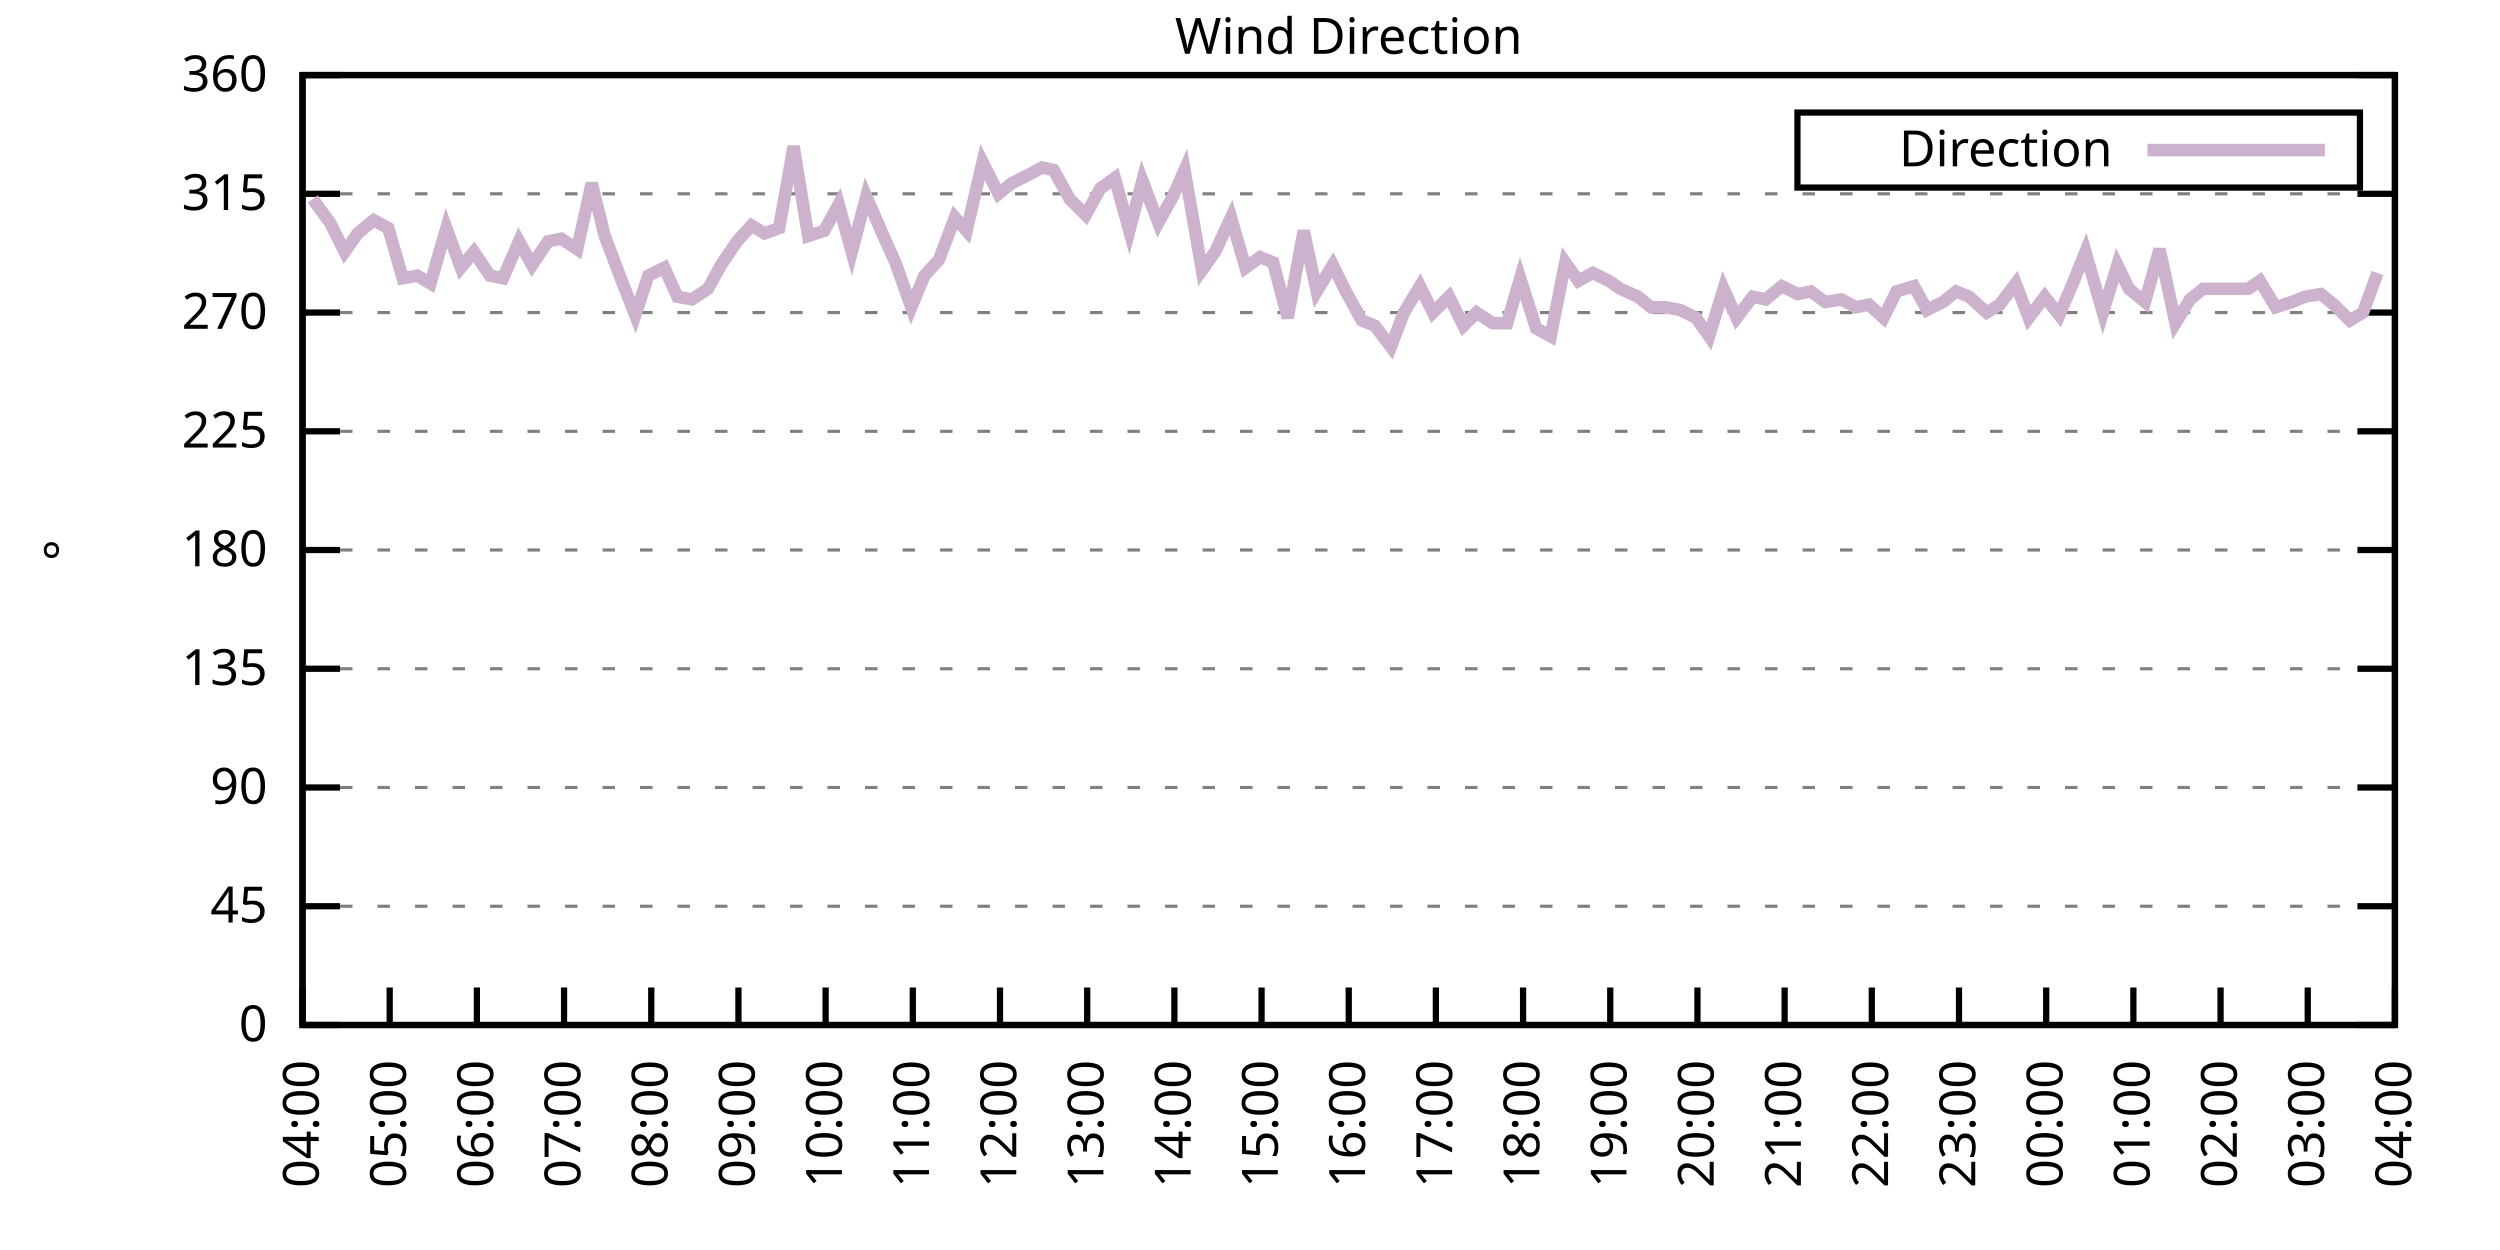
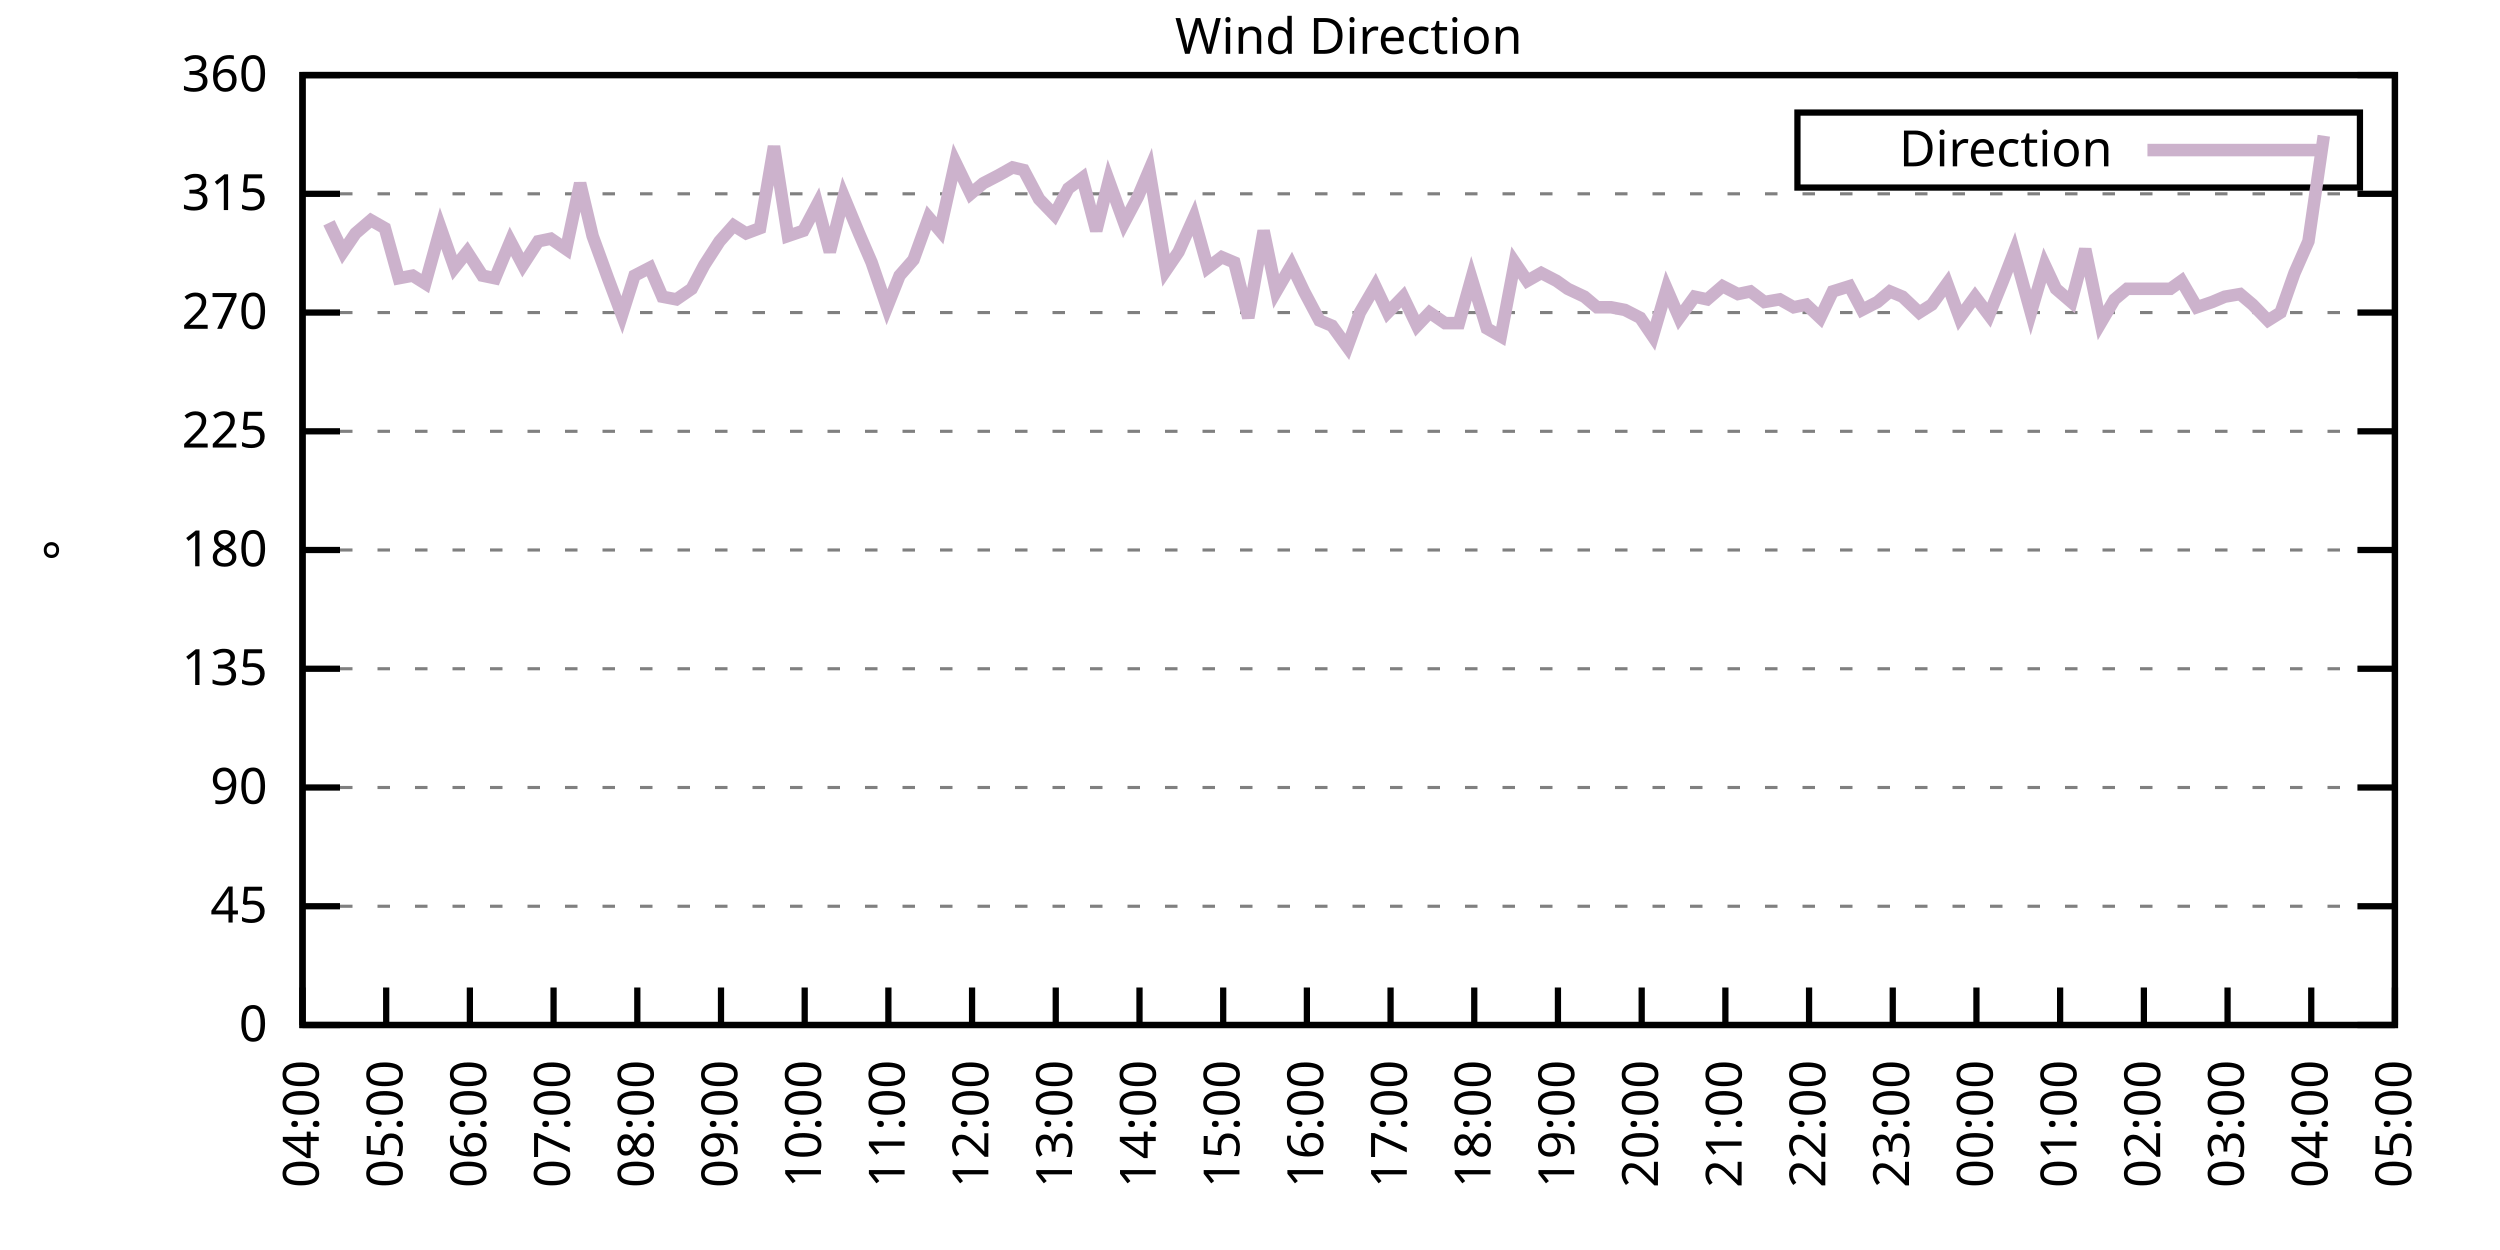
<svg xmlns="http://www.w3.org/2000/svg" xmlns:xlink="http://www.w3.org/1999/xlink" width="400" height="200" viewBox="0 0 400 200">
  <g id="gnuplot_canvas">
    <rect x="0" y="0" width="400" height="200" fill="none" />
    <defs>
      <circle id="gpDot" r="0.5" stroke-width="0.5" stroke="currentColor" />
      <path id="gpPt0" stroke-width="0.333" stroke="currentColor" d="M-1,0 h2 M0,-1 v2" />
      <path id="gpPt1" stroke-width="0.333" stroke="currentColor" d="M-1,-1 L1,1 M1,-1 L-1,1" />
      <path id="gpPt2" stroke-width="0.333" stroke="currentColor" d="M-1,0 L1,0 M0,-1 L0,1 M-1,-1 L1,1 M-1,1 L1,-1" />
      <rect id="gpPt3" stroke-width="0.333" stroke="currentColor" x="-1" y="-1" width="2" height="2" />
      <rect id="gpPt4" stroke-width="0.333" stroke="currentColor" fill="currentColor" x="-1" y="-1" width="2" height="2" />
      <circle id="gpPt5" stroke-width="0.333" stroke="currentColor" cx="0" cy="0" r="1" />
      <use xlink:href="#gpPt5" id="gpPt6" fill="currentColor" stroke="none" />
      <path id="gpPt7" stroke-width="0.333" stroke="currentColor" d="M0,-1.33 L-1.33,0.67 L1.33,0.67 z" />
      <use xlink:href="#gpPt7" id="gpPt8" fill="currentColor" stroke="none" />
      <use xlink:href="#gpPt7" id="gpPt9" stroke="currentColor" transform="rotate(180)" />
      <use xlink:href="#gpPt9" id="gpPt10" fill="currentColor" stroke="none" />
      <use xlink:href="#gpPt3" id="gpPt11" stroke="currentColor" transform="rotate(45)" />
      <use xlink:href="#gpPt11" id="gpPt12" fill="currentColor" stroke="none" />
      <path id="gpPt13" stroke-width="0.333" stroke="currentColor" d="M0,1.330 L1.265,0.411 L0.782,-1.067 L-0.782,-1.076 L-1.265,0.411 z" />
      <use xlink:href="#gpPt13" id="gpPt14" fill="currentColor" stroke="none" />
      <filter id="textbox" filterUnits="objectBoundingBox" x="0" y="0" height="1" width="1">
        <feFlood flood-color="white" flood-opacity="1" result="bgnd" />
        <feComposite in="SourceGraphic" in2="bgnd" operator="atop" />
      </filter>
      <filter id="greybox" filterUnits="objectBoundingBox" x="0" y="0" height="1" width="1">
        <feFlood flood-color="lightgrey" flood-opacity="1" result="grey" />
        <feComposite in="SourceGraphic" in2="grey" operator="atop" />
      </filter>
    </defs>
    <g fill="none" color="white" stroke="currentColor" stroke-width="1.00" stroke-linecap="butt" stroke-linejoin="miter">
</g>
    <g fill="none" color="black" stroke="currentColor" stroke-width="1.00" stroke-linecap="butt" stroke-linejoin="miter">
      <g stroke="none" shape-rendering="crispEdges">
        <polygon fill="rgb(255, 255, 255)" points="48.40,164.00 383.18,164.00 383.18,12.02 48.40,12.02 " />
      </g>
    </g>
    <g fill="none" color="black" stroke="currentColor" stroke-width="1.00" stroke-linecap="butt" stroke-linejoin="miter">
</g>
    <g fill="none" color="black" stroke="black" stroke-width="0.50" stroke-linecap="butt" stroke-linejoin="miter">
</g>
    <g fill="none" color="gray" stroke="currentColor" stroke-width="0.50" stroke-linecap="butt" stroke-linejoin="miter">
      <path stroke="gray" stroke-dasharray="2,4" class="gridline" d="M48.40,164.00 L383.19,164.00  " />
    </g>
    <g fill="none" color="gray" stroke="gray" stroke-width="1.00" stroke-linecap="butt" stroke-linejoin="miter">
</g>
    <g fill="none" color="black" stroke="currentColor" stroke-width="1.00" stroke-linecap="butt" stroke-linejoin="miter">
      <path stroke="black" d="M48.40,164.00 L54.40,164.00 M383.19,164.00 L377.19,164.00  " />
      <g transform="translate(42.80,166.60)" stroke="none" fill="black" font-family="Sans" font-size="8.00" text-anchor="end">
        <text>
          <tspan font-family="Sans"> 0</tspan>
        </text>
      </g>
    </g>
    <g fill="none" color="black" stroke="currentColor" stroke-width="1.00" stroke-linecap="butt" stroke-linejoin="miter">
</g>
    <g fill="none" color="black" stroke="black" stroke-width="0.50" stroke-linecap="butt" stroke-linejoin="miter">
</g>
    <g fill="none" color="gray" stroke="currentColor" stroke-width="0.50" stroke-linecap="butt" stroke-linejoin="miter">
      <path stroke="gray" stroke-dasharray="2,4" class="gridline" d="M48.40,145.00 L383.19,145.00  " />
    </g>
    <g fill="none" color="gray" stroke="gray" stroke-width="1.00" stroke-linecap="butt" stroke-linejoin="miter">
</g>
    <g fill="none" color="black" stroke="currentColor" stroke-width="1.00" stroke-linecap="butt" stroke-linejoin="miter">
      <path stroke="black" d="M48.40,145.00 L54.40,145.00 M383.19,145.00 L377.19,145.00  " />
      <g transform="translate(42.80,147.60)" stroke="none" fill="black" font-family="Sans" font-size="8.00" text-anchor="end">
        <text>
          <tspan font-family="Sans"> 45</tspan>
        </text>
      </g>
    </g>
    <g fill="none" color="black" stroke="currentColor" stroke-width="1.00" stroke-linecap="butt" stroke-linejoin="miter">
</g>
    <g fill="none" color="black" stroke="black" stroke-width="0.50" stroke-linecap="butt" stroke-linejoin="miter">
</g>
    <g fill="none" color="gray" stroke="currentColor" stroke-width="0.50" stroke-linecap="butt" stroke-linejoin="miter">
      <path stroke="gray" stroke-dasharray="2,4" class="gridline" d="M48.40,126.00 L383.19,126.00  " />
    </g>
    <g fill="none" color="gray" stroke="gray" stroke-width="1.00" stroke-linecap="butt" stroke-linejoin="miter">
</g>
    <g fill="none" color="black" stroke="currentColor" stroke-width="1.00" stroke-linecap="butt" stroke-linejoin="miter">
      <path stroke="black" d="M48.40,126.00 L54.40,126.00 M383.19,126.00 L377.19,126.00  " />
      <g transform="translate(42.80,128.60)" stroke="none" fill="black" font-family="Sans" font-size="8.00" text-anchor="end">
        <text>
          <tspan font-family="Sans"> 90</tspan>
        </text>
      </g>
    </g>
    <g fill="none" color="black" stroke="currentColor" stroke-width="1.00" stroke-linecap="butt" stroke-linejoin="miter">
</g>
    <g fill="none" color="black" stroke="black" stroke-width="0.50" stroke-linecap="butt" stroke-linejoin="miter">
</g>
    <g fill="none" color="gray" stroke="currentColor" stroke-width="0.50" stroke-linecap="butt" stroke-linejoin="miter">
      <path stroke="gray" stroke-dasharray="2,4" class="gridline" d="M48.40,107.00 L383.19,107.00  " />
    </g>
    <g fill="none" color="gray" stroke="gray" stroke-width="1.00" stroke-linecap="butt" stroke-linejoin="miter">
</g>
    <g fill="none" color="black" stroke="currentColor" stroke-width="1.00" stroke-linecap="butt" stroke-linejoin="miter">
      <path stroke="black" d="M48.40,107.00 L54.40,107.00 M383.19,107.00 L377.19,107.00  " />
      <g transform="translate(42.80,109.60)" stroke="none" fill="black" font-family="Sans" font-size="8.00" text-anchor="end">
        <text>
          <tspan font-family="Sans"> 135</tspan>
        </text>
      </g>
    </g>
    <g fill="none" color="black" stroke="currentColor" stroke-width="1.00" stroke-linecap="butt" stroke-linejoin="miter">
</g>
    <g fill="none" color="black" stroke="black" stroke-width="0.50" stroke-linecap="butt" stroke-linejoin="miter">
</g>
    <g fill="none" color="gray" stroke="currentColor" stroke-width="0.50" stroke-linecap="butt" stroke-linejoin="miter">
      <path stroke="gray" stroke-dasharray="2,4" class="gridline" d="M48.40,88.00 L383.19,88.00  " />
    </g>
    <g fill="none" color="gray" stroke="gray" stroke-width="1.00" stroke-linecap="butt" stroke-linejoin="miter">
</g>
    <g fill="none" color="black" stroke="currentColor" stroke-width="1.00" stroke-linecap="butt" stroke-linejoin="miter">
      <path stroke="black" d="M48.40,88.00 L54.40,88.00 M383.19,88.00 L377.19,88.00  " />
      <g transform="translate(42.80,90.60)" stroke="none" fill="black" font-family="Sans" font-size="8.00" text-anchor="end">
        <text>
          <tspan font-family="Sans"> 180</tspan>
        </text>
      </g>
    </g>
    <g fill="none" color="black" stroke="currentColor" stroke-width="1.00" stroke-linecap="butt" stroke-linejoin="miter">
</g>
    <g fill="none" color="black" stroke="black" stroke-width="0.50" stroke-linecap="butt" stroke-linejoin="miter">
</g>
    <g fill="none" color="gray" stroke="currentColor" stroke-width="0.50" stroke-linecap="butt" stroke-linejoin="miter">
      <path stroke="gray" stroke-dasharray="2,4" class="gridline" d="M48.40,69.01 L383.19,69.01  " />
    </g>
    <g fill="none" color="gray" stroke="gray" stroke-width="1.00" stroke-linecap="butt" stroke-linejoin="miter">
</g>
    <g fill="none" color="black" stroke="currentColor" stroke-width="1.00" stroke-linecap="butt" stroke-linejoin="miter">
      <path stroke="black" d="M48.40,69.01 L54.40,69.01 M383.19,69.01 L377.19,69.01  " />
      <g transform="translate(42.80,71.61)" stroke="none" fill="black" font-family="Sans" font-size="8.00" text-anchor="end">
        <text>
          <tspan font-family="Sans"> 225</tspan>
        </text>
      </g>
    </g>
    <g fill="none" color="black" stroke="currentColor" stroke-width="1.00" stroke-linecap="butt" stroke-linejoin="miter">
</g>
    <g fill="none" color="black" stroke="black" stroke-width="0.50" stroke-linecap="butt" stroke-linejoin="miter">
</g>
    <g fill="none" color="gray" stroke="currentColor" stroke-width="0.50" stroke-linecap="butt" stroke-linejoin="miter">
      <path stroke="gray" stroke-dasharray="2,4" class="gridline" d="M48.40,50.01 L383.19,50.01  " />
    </g>
    <g fill="none" color="gray" stroke="gray" stroke-width="1.00" stroke-linecap="butt" stroke-linejoin="miter">
</g>
    <g fill="none" color="black" stroke="currentColor" stroke-width="1.00" stroke-linecap="butt" stroke-linejoin="miter">
      <path stroke="black" d="M48.40,50.01 L54.40,50.01 M383.19,50.01 L377.19,50.01  " />
      <g transform="translate(42.80,52.61)" stroke="none" fill="black" font-family="Sans" font-size="8.00" text-anchor="end">
        <text>
          <tspan font-family="Sans"> 270</tspan>
        </text>
      </g>
    </g>
    <g fill="none" color="black" stroke="currentColor" stroke-width="1.00" stroke-linecap="butt" stroke-linejoin="miter">
</g>
    <g fill="none" color="black" stroke="black" stroke-width="0.50" stroke-linecap="butt" stroke-linejoin="miter">
</g>
    <g fill="none" color="gray" stroke="currentColor" stroke-width="0.50" stroke-linecap="butt" stroke-linejoin="miter">
      <path stroke="gray" stroke-dasharray="2,4" class="gridline" d="M48.40,31.01 L383.19,31.01  " />
    </g>
    <g fill="none" color="gray" stroke="gray" stroke-width="1.00" stroke-linecap="butt" stroke-linejoin="miter">
</g>
    <g fill="none" color="black" stroke="currentColor" stroke-width="1.00" stroke-linecap="butt" stroke-linejoin="miter">
      <path stroke="black" d="M48.40,31.01 L54.40,31.01 M383.19,31.01 L377.19,31.01  " />
      <g transform="translate(42.80,33.61)" stroke="none" fill="black" font-family="Sans" font-size="8.00" text-anchor="end">
        <text>
          <tspan font-family="Sans"> 315</tspan>
        </text>
      </g>
    </g>
    <g fill="none" color="black" stroke="currentColor" stroke-width="1.00" stroke-linecap="butt" stroke-linejoin="miter">
</g>
    <g fill="none" color="black" stroke="black" stroke-width="0.50" stroke-linecap="butt" stroke-linejoin="miter">
</g>
    <g fill="none" color="gray" stroke="currentColor" stroke-width="0.50" stroke-linecap="butt" stroke-linejoin="miter">
      <path stroke="gray" stroke-dasharray="2,4" class="gridline" d="M48.40,12.01 L383.19,12.01  " />
    </g>
    <g fill="none" color="gray" stroke="gray" stroke-width="1.00" stroke-linecap="butt" stroke-linejoin="miter">
</g>
    <g fill="none" color="black" stroke="currentColor" stroke-width="1.00" stroke-linecap="butt" stroke-linejoin="miter">
      <path stroke="black" d="M48.40,12.01 L54.40,12.01 M383.19,12.01 L377.19,12.01  " />
      <g transform="translate(42.80,14.61)" stroke="none" fill="black" font-family="Sans" font-size="8.00" text-anchor="end">
        <text>
          <tspan font-family="Sans"> 360</tspan>
        </text>
      </g>
    </g>
    <g fill="none" color="black" stroke="currentColor" stroke-width="1.00" stroke-linecap="butt" stroke-linejoin="miter">
      <path stroke="black" d="M48.40,164.00 L48.40,158.00  " />
      <g transform="translate(51.00,169.60) rotate(270.00)" stroke="none" fill="black" font-family="Sans" font-size="8.00" text-anchor="end">
        <text>
          <tspan font-family="Sans">04:00</tspan>
        </text>
      </g>
    </g>
    <g fill="none" color="black" stroke="currentColor" stroke-width="1.00" stroke-linecap="butt" stroke-linejoin="miter">
-       <path stroke="black" d="M62.35,164.00 L62.35,158.00  " />
-       <g transform="translate(64.95,169.60) rotate(270.00)" stroke="none" fill="black" font-family="Sans" font-size="8.00" text-anchor="end">
+       <path stroke="black" d="M61.79,164.00 L61.79,158.00  " />
+       <g transform="translate(64.39,169.60) rotate(270.00)" stroke="none" fill="black" font-family="Sans" font-size="8.00" text-anchor="end">
        <text>
          <tspan font-family="Sans">05:00</tspan>
        </text>
      </g>
    </g>
    <g fill="none" color="black" stroke="currentColor" stroke-width="1.00" stroke-linecap="butt" stroke-linejoin="miter">
-       <path stroke="black" d="M76.30,164.00 L76.30,158.00  " />
-       <g transform="translate(78.90,169.60) rotate(270.00)" stroke="none" fill="black" font-family="Sans" font-size="8.00" text-anchor="end">
+       <path stroke="black" d="M75.18,164.00 L75.18,158.00  " />
+       <g transform="translate(77.78,169.60) rotate(270.00)" stroke="none" fill="black" font-family="Sans" font-size="8.00" text-anchor="end">
        <text>
          <tspan font-family="Sans">06:00</tspan>
        </text>
      </g>
    </g>
    <g fill="none" color="black" stroke="currentColor" stroke-width="1.00" stroke-linecap="butt" stroke-linejoin="miter">
-       <path stroke="black" d="M90.25,164.00 L90.25,158.00  " />
-       <g transform="translate(92.85,169.60) rotate(270.00)" stroke="none" fill="black" font-family="Sans" font-size="8.00" text-anchor="end">
+       <path stroke="black" d="M88.57,164.00 L88.57,158.00  " />
+       <g transform="translate(91.17,169.60) rotate(270.00)" stroke="none" fill="black" font-family="Sans" font-size="8.00" text-anchor="end">
        <text>
          <tspan font-family="Sans">07:00</tspan>
        </text>
      </g>
    </g>
    <g fill="none" color="black" stroke="currentColor" stroke-width="1.00" stroke-linecap="butt" stroke-linejoin="miter">
-       <path stroke="black" d="M104.20,164.00 L104.20,158.00  " />
-       <g transform="translate(106.80,169.60) rotate(270.00)" stroke="none" fill="black" font-family="Sans" font-size="8.00" text-anchor="end">
+       <path stroke="black" d="M101.97,164.00 L101.97,158.00  " />
+       <g transform="translate(104.57,169.60) rotate(270.00)" stroke="none" fill="black" font-family="Sans" font-size="8.00" text-anchor="end">
        <text>
          <tspan font-family="Sans">08:00</tspan>
        </text>
      </g>
    </g>
    <g fill="none" color="black" stroke="currentColor" stroke-width="1.00" stroke-linecap="butt" stroke-linejoin="miter">
-       <path stroke="black" d="M118.15,164.00 L118.15,158.00  " />
-       <g transform="translate(120.75,169.60) rotate(270.00)" stroke="none" fill="black" font-family="Sans" font-size="8.00" text-anchor="end">
+       <path stroke="black" d="M115.36,164.00 L115.36,158.00  " />
+       <g transform="translate(117.96,169.60) rotate(270.00)" stroke="none" fill="black" font-family="Sans" font-size="8.00" text-anchor="end">
        <text>
          <tspan font-family="Sans">09:00</tspan>
        </text>
      </g>
    </g>
    <g fill="none" color="black" stroke="currentColor" stroke-width="1.00" stroke-linecap="butt" stroke-linejoin="miter">
-       <path stroke="black" d="M132.10,164.00 L132.10,158.00  " />
-       <g transform="translate(134.70,169.60) rotate(270.00)" stroke="none" fill="black" font-family="Sans" font-size="8.00" text-anchor="end">
+       <path stroke="black" d="M128.75,164.00 L128.75,158.00  " />
+       <g transform="translate(131.35,169.60) rotate(270.00)" stroke="none" fill="black" font-family="Sans" font-size="8.00" text-anchor="end">
        <text>
          <tspan font-family="Sans">10:00</tspan>
        </text>
      </g>
    </g>
    <g fill="none" color="black" stroke="currentColor" stroke-width="1.00" stroke-linecap="butt" stroke-linejoin="miter">
-       <path stroke="black" d="M146.05,164.00 L146.05,158.00  " />
-       <g transform="translate(148.65,169.60) rotate(270.00)" stroke="none" fill="black" font-family="Sans" font-size="8.00" text-anchor="end">
+       <path stroke="black" d="M142.14,164.00 L142.14,158.00  " />
+       <g transform="translate(144.74,169.60) rotate(270.00)" stroke="none" fill="black" font-family="Sans" font-size="8.00" text-anchor="end">
        <text>
          <tspan font-family="Sans">11:00</tspan>
        </text>
      </g>
    </g>
    <g fill="none" color="black" stroke="currentColor" stroke-width="1.00" stroke-linecap="butt" stroke-linejoin="miter">
-       <path stroke="black" d="M160.00,164.00 L160.00,158.00  " />
-       <g transform="translate(162.60,169.60) rotate(270.00)" stroke="none" fill="black" font-family="Sans" font-size="8.00" text-anchor="end">
+       <path stroke="black" d="M155.53,164.00 L155.53,158.00  " />
+       <g transform="translate(158.13,169.60) rotate(270.00)" stroke="none" fill="black" font-family="Sans" font-size="8.00" text-anchor="end">
        <text>
          <tspan font-family="Sans">12:00</tspan>
        </text>
      </g>
    </g>
    <g fill="none" color="black" stroke="currentColor" stroke-width="1.00" stroke-linecap="butt" stroke-linejoin="miter">
-       <path stroke="black" d="M173.95,164.00 L173.95,158.00  " />
-       <g transform="translate(176.55,169.60) rotate(270.00)" stroke="none" fill="black" font-family="Sans" font-size="8.00" text-anchor="end">
+       <path stroke="black" d="M168.92,164.00 L168.92,158.00  " />
+       <g transform="translate(171.52,169.60) rotate(270.00)" stroke="none" fill="black" font-family="Sans" font-size="8.00" text-anchor="end">
        <text>
          <tspan font-family="Sans">13:00</tspan>
        </text>
      </g>
    </g>
    <g fill="none" color="black" stroke="currentColor" stroke-width="1.00" stroke-linecap="butt" stroke-linejoin="miter">
-       <path stroke="black" d="M187.90,164.00 L187.90,158.00  " />
-       <g transform="translate(190.50,169.60) rotate(270.00)" stroke="none" fill="black" font-family="Sans" font-size="8.00" text-anchor="end">
+       <path stroke="black" d="M182.32,164.00 L182.32,158.00  " />
+       <g transform="translate(184.92,169.60) rotate(270.00)" stroke="none" fill="black" font-family="Sans" font-size="8.00" text-anchor="end">
        <text>
          <tspan font-family="Sans">14:00</tspan>
        </text>
      </g>
    </g>
    <g fill="none" color="black" stroke="currentColor" stroke-width="1.00" stroke-linecap="butt" stroke-linejoin="miter">
-       <path stroke="black" d="M201.85,164.00 L201.85,158.00  " />
-       <g transform="translate(204.45,169.60) rotate(270.00)" stroke="none" fill="black" font-family="Sans" font-size="8.00" text-anchor="end">
+       <path stroke="black" d="M195.71,164.00 L195.71,158.00  " />
+       <g transform="translate(198.31,169.60) rotate(270.00)" stroke="none" fill="black" font-family="Sans" font-size="8.00" text-anchor="end">
        <text>
          <tspan font-family="Sans">15:00</tspan>
        </text>
      </g>
    </g>
    <g fill="none" color="black" stroke="currentColor" stroke-width="1.00" stroke-linecap="butt" stroke-linejoin="miter">
-       <path stroke="black" d="M215.80,164.00 L215.80,158.00  " />
-       <g transform="translate(218.40,169.60) rotate(270.00)" stroke="none" fill="black" font-family="Sans" font-size="8.00" text-anchor="end">
+       <path stroke="black" d="M209.10,164.00 L209.10,158.00  " />
+       <g transform="translate(211.70,169.60) rotate(270.00)" stroke="none" fill="black" font-family="Sans" font-size="8.00" text-anchor="end">
        <text>
          <tspan font-family="Sans">16:00</tspan>
        </text>
      </g>
    </g>
    <g fill="none" color="black" stroke="currentColor" stroke-width="1.00" stroke-linecap="butt" stroke-linejoin="miter">
-       <path stroke="black" d="M229.74,164.00 L229.74,158.00  " />
-       <g transform="translate(232.34,169.60) rotate(270.00)" stroke="none" fill="black" font-family="Sans" font-size="8.00" text-anchor="end">
+       <path stroke="black" d="M222.49,164.00 L222.49,158.00  " />
+       <g transform="translate(225.09,169.60) rotate(270.00)" stroke="none" fill="black" font-family="Sans" font-size="8.00" text-anchor="end">
        <text>
          <tspan font-family="Sans">17:00</tspan>
        </text>
      </g>
    </g>
    <g fill="none" color="black" stroke="currentColor" stroke-width="1.00" stroke-linecap="butt" stroke-linejoin="miter">
-       <path stroke="black" d="M243.69,164.00 L243.69,158.00  " />
-       <g transform="translate(246.29,169.60) rotate(270.00)" stroke="none" fill="black" font-family="Sans" font-size="8.00" text-anchor="end">
+       <path stroke="black" d="M235.88,164.00 L235.88,158.00  " />
+       <g transform="translate(238.48,169.60) rotate(270.00)" stroke="none" fill="black" font-family="Sans" font-size="8.00" text-anchor="end">
        <text>
          <tspan font-family="Sans">18:00</tspan>
        </text>
      </g>
    </g>
    <g fill="none" color="black" stroke="currentColor" stroke-width="1.00" stroke-linecap="butt" stroke-linejoin="miter">
-       <path stroke="black" d="M257.64,164.00 L257.64,158.00  " />
-       <g transform="translate(260.24,169.60) rotate(270.00)" stroke="none" fill="black" font-family="Sans" font-size="8.00" text-anchor="end">
+       <path stroke="black" d="M249.27,164.00 L249.27,158.00  " />
+       <g transform="translate(251.87,169.60) rotate(270.00)" stroke="none" fill="black" font-family="Sans" font-size="8.00" text-anchor="end">
        <text>
          <tspan font-family="Sans">19:00</tspan>
        </text>
      </g>
    </g>
    <g fill="none" color="black" stroke="currentColor" stroke-width="1.00" stroke-linecap="butt" stroke-linejoin="miter">
-       <path stroke="black" d="M271.59,164.00 L271.59,158.00  " />
-       <g transform="translate(274.19,169.60) rotate(270.00)" stroke="none" fill="black" font-family="Sans" font-size="8.00" text-anchor="end">
+       <path stroke="black" d="M262.67,164.00 L262.67,158.00  " />
+       <g transform="translate(265.27,169.60) rotate(270.00)" stroke="none" fill="black" font-family="Sans" font-size="8.00" text-anchor="end">
        <text>
          <tspan font-family="Sans">20:00</tspan>
        </text>
      </g>
    </g>
    <g fill="none" color="black" stroke="currentColor" stroke-width="1.00" stroke-linecap="butt" stroke-linejoin="miter">
-       <path stroke="black" d="M285.54,164.00 L285.54,158.00  " />
-       <g transform="translate(288.14,169.60) rotate(270.00)" stroke="none" fill="black" font-family="Sans" font-size="8.00" text-anchor="end">
+       <path stroke="black" d="M276.06,164.00 L276.06,158.00  " />
+       <g transform="translate(278.66,169.60) rotate(270.00)" stroke="none" fill="black" font-family="Sans" font-size="8.00" text-anchor="end">
        <text>
          <tspan font-family="Sans">21:00</tspan>
        </text>
      </g>
    </g>
    <g fill="none" color="black" stroke="currentColor" stroke-width="1.00" stroke-linecap="butt" stroke-linejoin="miter">
-       <path stroke="black" d="M299.49,164.00 L299.49,158.00  " />
-       <g transform="translate(302.09,169.60) rotate(270.00)" stroke="none" fill="black" font-family="Sans" font-size="8.00" text-anchor="end">
+       <path stroke="black" d="M289.45,164.00 L289.45,158.00  " />
+       <g transform="translate(292.05,169.60) rotate(270.00)" stroke="none" fill="black" font-family="Sans" font-size="8.00" text-anchor="end">
        <text>
          <tspan font-family="Sans">22:00</tspan>
        </text>
      </g>
    </g>
    <g fill="none" color="black" stroke="currentColor" stroke-width="1.00" stroke-linecap="butt" stroke-linejoin="miter">
-       <path stroke="black" d="M313.44,164.00 L313.44,158.00  " />
-       <g transform="translate(316.04,169.60) rotate(270.00)" stroke="none" fill="black" font-family="Sans" font-size="8.00" text-anchor="end">
+       <path stroke="black" d="M302.84,164.00 L302.84,158.00  " />
+       <g transform="translate(305.44,169.60) rotate(270.00)" stroke="none" fill="black" font-family="Sans" font-size="8.00" text-anchor="end">
        <text>
          <tspan font-family="Sans">23:00</tspan>
        </text>
      </g>
    </g>
    <g fill="none" color="black" stroke="currentColor" stroke-width="1.00" stroke-linecap="butt" stroke-linejoin="miter">
-       <path stroke="black" d="M327.39,164.00 L327.39,158.00  " />
-       <g transform="translate(329.99,169.60) rotate(270.00)" stroke="none" fill="black" font-family="Sans" font-size="8.00" text-anchor="end">
+       <path stroke="black" d="M316.23,164.00 L316.23,158.00  " />
+       <g transform="translate(318.83,169.60) rotate(270.00)" stroke="none" fill="black" font-family="Sans" font-size="8.00" text-anchor="end">
        <text>
          <tspan font-family="Sans">00:00</tspan>
        </text>
      </g>
    </g>
    <g fill="none" color="black" stroke="currentColor" stroke-width="1.00" stroke-linecap="butt" stroke-linejoin="miter">
-       <path stroke="black" d="M341.34,164.00 L341.34,158.00  " />
-       <g transform="translate(343.94,169.60) rotate(270.00)" stroke="none" fill="black" font-family="Sans" font-size="8.00" text-anchor="end">
+       <path stroke="black" d="M329.62,164.00 L329.62,158.00  " />
+       <g transform="translate(332.22,169.60) rotate(270.00)" stroke="none" fill="black" font-family="Sans" font-size="8.00" text-anchor="end">
        <text>
          <tspan font-family="Sans">01:00</tspan>
        </text>
      </g>
    </g>
    <g fill="none" color="black" stroke="currentColor" stroke-width="1.00" stroke-linecap="butt" stroke-linejoin="miter">
-       <path stroke="black" d="M355.29,164.00 L355.29,158.00  " />
-       <g transform="translate(357.89,169.60) rotate(270.00)" stroke="none" fill="black" font-family="Sans" font-size="8.00" text-anchor="end">
+       <path stroke="black" d="M343.02,164.00 L343.02,158.00  " />
+       <g transform="translate(345.62,169.60) rotate(270.00)" stroke="none" fill="black" font-family="Sans" font-size="8.00" text-anchor="end">
        <text>
          <tspan font-family="Sans">02:00</tspan>
        </text>
      </g>
    </g>
    <g fill="none" color="black" stroke="currentColor" stroke-width="1.00" stroke-linecap="butt" stroke-linejoin="miter">
-       <path stroke="black" d="M369.24,164.00 L369.24,158.00  " />
-       <g transform="translate(371.84,169.60) rotate(270.00)" stroke="none" fill="black" font-family="Sans" font-size="8.00" text-anchor="end">
+       <path stroke="black" d="M356.41,164.00 L356.41,158.00  " />
+       <g transform="translate(359.01,169.60) rotate(270.00)" stroke="none" fill="black" font-family="Sans" font-size="8.00" text-anchor="end">
        <text>
          <tspan font-family="Sans">03:00</tspan>
+         </text>
+       </g>
+     </g>
+     <g fill="none" color="black" stroke="currentColor" stroke-width="1.00" stroke-linecap="butt" stroke-linejoin="miter">
+       <path stroke="black" d="M369.80,164.00 L369.80,158.00  " />
+       <g transform="translate(372.40,169.60) rotate(270.00)" stroke="none" fill="black" font-family="Sans" font-size="8.00" text-anchor="end">
+         <text>
+           <tspan font-family="Sans">04:00</tspan>
        </text>
      </g>
    </g>
    <g fill="none" color="black" stroke="currentColor" stroke-width="1.00" stroke-linecap="butt" stroke-linejoin="miter">
      <path stroke="black" d="M383.19,164.00 L383.19,158.00  " />
      <g transform="translate(385.79,169.60) rotate(270.00)" stroke="none" fill="black" font-family="Sans" font-size="8.00" text-anchor="end">
        <text>
-           <tspan font-family="Sans">04:00</tspan>
+           <tspan font-family="Sans">05:00</tspan>
        </text>
      </g>
    </g>
    <g fill="none" color="black" stroke="currentColor" stroke-width="1.00" stroke-linecap="butt" stroke-linejoin="miter">
</g>
    <g fill="none" color="black" stroke="currentColor" stroke-width="1.00" stroke-linecap="butt" stroke-linejoin="miter">
      <path stroke="black" d="M48.40,12.01 L48.40,164.00 L383.19,164.00 L383.19,12.01 L48.40,12.01 Z  " />
    </g>
    <g fill="none" color="black" stroke="currentColor" stroke-width="1.00" stroke-linecap="butt" stroke-linejoin="miter">
</g>
    <g fill="none" color="black" stroke="currentColor" stroke-width="1.00" stroke-linecap="butt" stroke-linejoin="miter">
      <path stroke="black" d="M287.59,30.01 L287.59,18.01 L377.59,18.01 L377.59,30.01 L287.59,30.01 Z  " />
    </g>
    <g id="Wind_direction_plot_1">
      <g fill="none" color="white" stroke="black" stroke-width="2.00" stroke-linecap="butt" stroke-linejoin="miter">
</g>
      <g fill="none" color="black" stroke="currentColor" stroke-width="2.00" stroke-linecap="butt" stroke-linejoin="miter">
        <g transform="translate(337.99,26.61)" stroke="none" fill="black" font-family="Sans" font-size="8.00" text-anchor="end">
          <text>
            <tspan font-family="Sans">Direction</tspan>
          </text>
        </g>
      </g>
      <g fill="none" color="black" stroke="currentColor" stroke-width="2.00" stroke-linecap="butt" stroke-linejoin="miter">
-         <path stroke="rgb(204, 178, 204)" d="M343.59,24.01 L371.99,24.01 M50.03,31.85 L52.82,35.65 L55.14,40.30 L57.23,37.34 L59.79,35.23 L62.12,36.50   L64.44,44.52 L66.77,44.10 L68.86,45.36 L71.42,36.50 L73.74,42.83 L75.83,40.30 L78.39,44.10 L80.48,44.52   L83.04,38.61 L85.13,42.41 L87.69,38.61 L89.78,38.19 L92.34,39.87 L94.67,29.32 L96.76,37.76 L99.32,44.52   L101.64,50.43 L103.73,44.10 L106.29,42.83 L108.38,47.47 L110.71,47.90 L113.27,46.21 L115.36,42.41 L117.92,38.61   L120.24,36.08 L122.33,37.34 L124.66,36.50 L126.98,23.41 L129.31,37.76 L131.87,36.92 L134.19,32.70 L136.28,40.30   L138.61,31.43 L141.16,37.34 L143.26,41.99 L145.81,49.16 L147.91,44.10 L150.23,41.56 L152.79,34.81 L154.65,36.92   L157.21,25.94 L159.76,31.01 L161.86,29.32 L164.41,28.05 L166.74,26.79 L168.60,27.21 L171.16,31.85 L173.71,34.39   L176.04,30.16 L178.36,28.48 L180.69,36.92 L182.78,28.90 L185.34,35.65 L187.66,31.43 L189.52,27.21 L192.31,43.25   L194.41,40.30 L196.96,34.81 L199.29,42.83 L201.61,41.14 L203.71,41.99 L206.03,50.85 L208.59,36.92 L210.68,46.63   L213.24,42.41 L215.33,46.63 L217.89,51.27 L219.98,52.12 L222.54,55.50 L224.63,50.01 L227.19,45.79 L229.28,50.01   L231.84,47.47 L234.16,52.12 L236.25,50.01 L238.81,51.70 L241.14,51.70 L243.23,44.52 L245.79,52.54 L248.11,53.81   L250.44,41.99 L252.53,44.94 L254.85,43.67 L257.41,44.94 L259.27,46.21 L262.06,47.47 L264.15,49.16 L266.48,49.16   L268.80,49.59 L271.36,50.85 L273.45,53.81 L275.78,46.21 L277.87,50.85 L280.43,47.47 L282.52,47.90 L285.08,45.79   L287.64,47.05 L289.73,46.63 L292.05,48.32 L294.61,47.90 L296.94,49.16 L299.03,48.74 L301.35,50.85 L303.44,46.63   L306.23,45.79 L308.33,49.59 L310.88,48.32 L312.98,46.63 L315.07,47.47 L317.86,50.01 L319.95,48.74 L322.51,45.36   L324.60,50.85 L327.16,47.47 L329.48,50.43 L331.81,44.94 L333.67,40.30 L336.46,50.01 L338.78,42.41 L340.64,46.21   L343.20,48.32 L345.53,39.87 L348.08,51.70 L350.41,47.90 L352.50,46.21 L354.83,46.21 L357.15,46.21 L359.71,46.21   L361.57,44.94 L364.13,49.16 L366.68,48.32 L368.78,47.47 L371.33,47.05 L373.43,48.74 L375.98,51.27 L378.08,50.01   L380.40,43.67  " />
+         <path stroke="rgb(204, 178, 204)" d="M343.59,24.01 L371.99,24.01 M52.64,35.65 L54.87,40.30 L56.88,37.34 L59.34,35.23 L61.57,36.50 L63.80,44.52   L66.03,44.10 L68.04,45.36 L70.50,36.50 L72.73,42.83 L74.74,40.30 L77.19,44.10 L79.20,44.52 L81.66,38.61   L83.66,42.41 L86.12,38.61 L88.13,38.19 L90.58,39.87 L92.82,29.32 L94.82,37.76 L97.28,44.52 L99.51,50.43   L101.52,44.10 L103.98,42.83 L105.98,47.47 L108.22,47.90 L110.67,46.21 L112.68,42.41 L115.13,38.61 L117.37,36.08   L119.38,37.34 L121.61,36.50 L123.84,23.41 L126.07,37.76 L128.53,36.92 L130.76,32.70 L132.77,40.30 L135.00,31.43   L137.45,37.34 L139.46,41.99 L141.92,49.16 L143.93,44.10 L146.16,41.56 L148.61,34.81 L150.40,36.92 L152.85,25.94   L155.31,31.01 L157.32,29.32 L159.77,28.05 L162.01,26.79 L163.79,27.21 L166.25,31.85 L168.70,34.39 L170.93,30.16   L173.17,28.48 L175.40,36.92 L177.41,28.90 L179.86,35.65 L182.09,31.43 L183.88,27.21 L186.56,43.25 L188.57,40.30   L191.02,34.81 L193.25,42.83 L195.48,41.14 L197.49,41.99 L199.73,50.85 L202.18,36.92 L204.19,46.63 L206.64,42.41   L208.65,46.63 L211.11,51.27 L213.12,52.12 L215.57,55.50 L217.58,50.01 L220.04,45.79 L222.04,50.01 L224.50,47.47   L226.73,52.12 L228.74,50.01 L231.20,51.70 L233.43,51.70 L235.44,44.52 L237.89,52.54 L240.12,53.81 L242.36,41.99   L244.36,44.94 L246.60,43.67 L249.05,44.94 L250.84,46.21 L253.51,47.47 L255.52,49.16 L257.76,49.16 L259.99,49.59   L262.44,50.85 L264.45,53.81 L266.68,46.21 L268.69,50.85 L271.15,47.47 L273.16,47.90 L275.61,45.79 L278.07,47.05   L280.07,46.63 L282.31,48.32 L284.76,47.90 L286.99,49.16 L289.00,48.74 L291.23,50.85 L293.24,46.63 L295.92,45.79   L297.93,49.59 L300.39,48.32 L302.39,46.63 L304.40,47.47 L307.08,50.01 L309.09,48.74 L311.54,45.36 L313.55,50.85   L316.01,47.47 L318.24,50.43 L320.47,44.94 L322.26,40.30 L324.94,50.01 L327.17,42.41 L328.95,46.21 L331.41,48.32   L333.64,39.87 L336.10,51.70 L338.33,47.90 L340.34,46.21 L342.57,46.21 L344.80,46.21 L347.26,46.21 L349.04,44.94   L351.50,49.16 L353.95,48.32 L355.96,47.47 L358.42,47.05 L360.42,48.74 L362.88,51.27 L364.89,50.01 L367.12,43.67   L369.35,38.61 L371.81,21.72  " />
      </g>
    </g>
    <g fill="none" color="black" stroke="currentColor" stroke-width="2.00" stroke-linecap="butt" stroke-linejoin="miter">
</g>
    <g fill="none" color="black" stroke="black" stroke-width="1.00" stroke-linecap="butt" stroke-linejoin="miter">
</g>
    <g fill="none" color="black" stroke="currentColor" stroke-width="1.00" stroke-linecap="butt" stroke-linejoin="miter">
      <path stroke="black" d="M48.40,12.01 L48.40,164.00 L383.19,164.00 L383.19,12.01 L48.40,12.01 Z  " />
      <g transform="translate(12.80,88.01) rotate(270.00)" stroke="none" fill="black" font-family="Sans" font-size="8.00" text-anchor="middle">
        <text>
          <tspan font-family="Sans">°</tspan>
        </text>
      </g>
    </g>
    <g fill="none" color="black" stroke="currentColor" stroke-width="1.00" stroke-linecap="butt" stroke-linejoin="miter">
</g>
    <g fill="none" color="black" stroke="currentColor" stroke-width="1.00" stroke-linecap="butt" stroke-linejoin="miter">
      <g transform="translate(215.79,8.61)" stroke="none" fill="black" font-family="Sans" font-size="8.00" text-anchor="middle">
        <text>
          <tspan font-family="Sans">Wind Direction</tspan>
        </text>
      </g>
    </g>
    <g fill="none" color="black" stroke="currentColor" stroke-width="1.00" stroke-linecap="butt" stroke-linejoin="miter">
</g>
  </g>
</svg>
